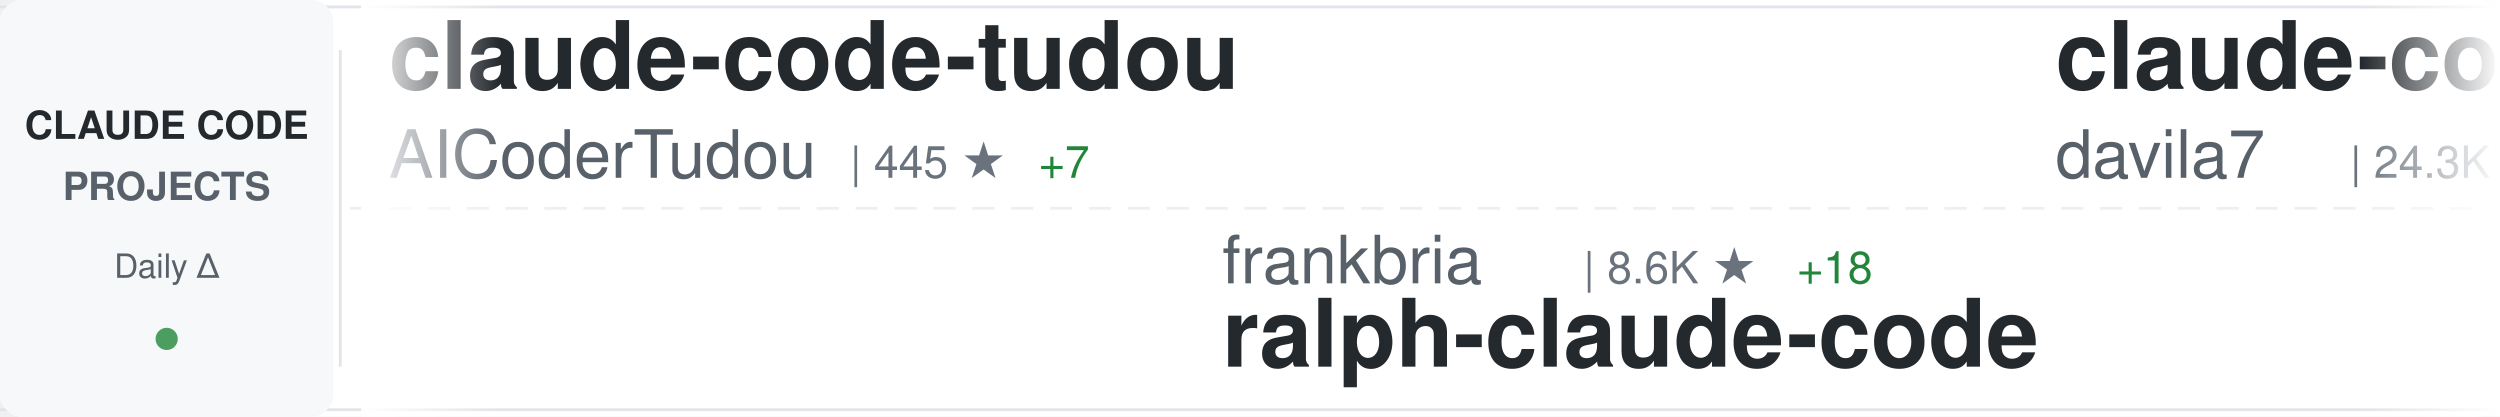
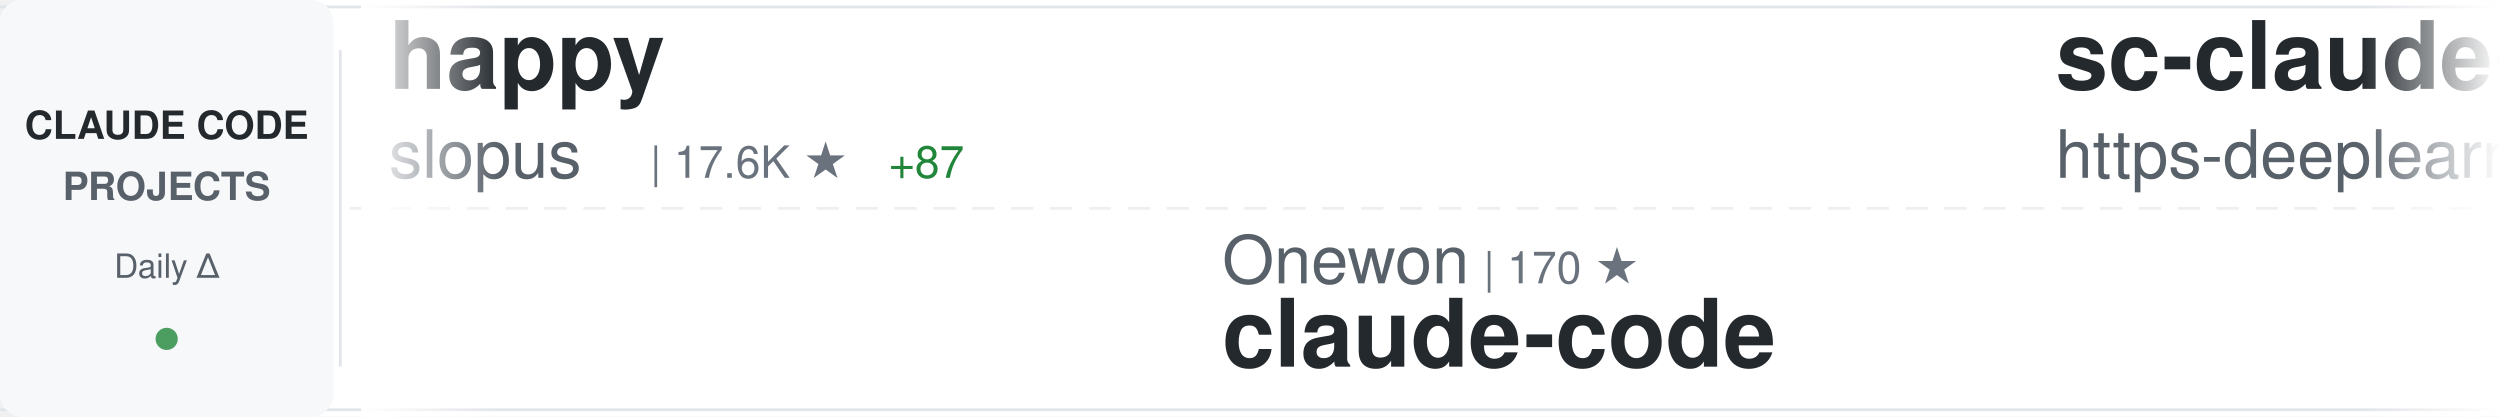
<svg xmlns="http://www.w3.org/2000/svg" width="900" height="150">
  <defs>
    <linearGradient id="awesomeLeftFade" x1="0%" y1="0%" x2="100%" y2="0%">
      <stop offset="0%" style="stop-color:#ffffff;stop-opacity:1" />
      <stop offset="100%" style="stop-color:#ffffff;stop-opacity:0" />
    </linearGradient>
    <linearGradient id="awesomeRightFade" x1="0%" y1="0%" x2="100%" y2="0%">
      <stop offset="0%" style="stop-color:#ffffff;stop-opacity:0" />
      <stop offset="100%" style="stop-color:#ffffff;stop-opacity:1" />
    </linearGradient>
  </defs>
  <rect width="900" height="150" fill="#ffffff" rx="8" />
  <rect x="0" y="2" width="900" height="1" fill="#e1e4e8" />
  <rect x="0" y="147" width="900" height="1" fill="#e1e4e8" />
  <line x1="0" y1="75" x2="900" y2="75" stroke="#e1e4e8" stroke-width="1" stroke-dasharray="8 6" opacity="0.6" />
  <rect x="0" y="0" width="120" height="150" fill="#f6f8fa" rx="8" />
  <text x="60" y="50" font-family="-apple-system, BlinkMacSystemFont, 'Segoe UI', Helvetica, Arial, sans-serif" font-size="14" font-weight="600" fill="#24292e" text-anchor="middle">CLAUDE CODE</text>
  <text x="60" y="72" font-family="-apple-system, BlinkMacSystemFont, 'Segoe UI', Helvetica, Arial, sans-serif" font-size="14" font-weight="600" fill="#586069" text-anchor="middle">PROJECTS</text>
  <text x="60" y="100" font-family="-apple-system, BlinkMacSystemFont, 'Segoe UI', Helvetica, Arial, sans-serif" font-size="12" font-weight="500" fill="#586069" text-anchor="middle">Daily Δ</text>
  <circle cx="60" cy="122" r="4" fill="#22863a" opacity="0.8" />
  <rect x="122" y="18" width="1" height="114" fill="#e1e4e8" />
  <clipPath id="awesomeTickerClip">
    <rect x="130" y="0" width="770" height="150" />
  </clipPath>
  <g clip-path="url(#awesomeTickerClip)">
    <g id="awesomeTickerItems">
      <animateTransform attributeName="transform" attributeType="XML" type="translate" from="0 0" to="-3000 0" dur="54s" repeatCount="indefinite" />
      <g transform="translate(0, 0)">
-         <text x="140" y="32" font-family="-apple-system, BlinkMacSystemFont, 'Segoe UI', Helvetica, Arial, sans-serif" font-size="34" font-weight="600" fill="#24292e">claude-code-tudou</text>
-         <text x="140" y="64" font-family="-apple-system, BlinkMacSystemFont, 'Segoe UI', Helvetica, Arial, sans-serif" font-size="24" font-weight="400" fill="#586069">AICoderTudou</text>
-         <text x="306" y="64" font-family="-apple-system, BlinkMacSystemFont, 'Segoe UI', Helvetica, Arial, sans-serif" font-size="16" font-weight="500" fill="#6a737d">| 445 ★</text>
-         <text x="374" y="64" font-family="-apple-system, BlinkMacSystemFont, 'Segoe UI', Helvetica, Arial, sans-serif" font-size="16" font-weight="500" fill="#22863a"> +7</text>
+         <text x="140" y="32" font-family="-apple-system, BlinkMacSystemFont, 'Segoe UI', Helvetica, Arial, sans-serif" font-size="34" font-weight="600" fill="#24292e">happy</text>
+         <text x="140" y="64" font-family="-apple-system, BlinkMacSystemFont, 'Segoe UI', Helvetica, Arial, sans-serif" font-size="24" font-weight="400" fill="#586069">slopus</text>
+         <text x="234" y="64" font-family="-apple-system, BlinkMacSystemFont, 'Segoe UI', Helvetica, Arial, sans-serif" font-size="16" font-weight="500" fill="#6a737d">| 17.6K ★</text>
+         <text x="320" y="64" font-family="-apple-system, BlinkMacSystemFont, 'Segoe UI', Helvetica, Arial, sans-serif" font-size="16" font-weight="500" fill="#22863a"> +87</text>
      </g>
      <g transform="translate(300, 0)">
-         <text x="140" y="102" font-family="-apple-system, BlinkMacSystemFont, 'Segoe UI', Helvetica, Arial, sans-serif" font-size="24" font-weight="400" fill="#586069">frankbria</text>
-         <text x="270" y="102" font-family="-apple-system, BlinkMacSystemFont, 'Segoe UI', Helvetica, Arial, sans-serif" font-size="16" font-weight="500" fill="#6a737d">| 8.6K ★</text>
-         <text x="347" y="102" font-family="-apple-system, BlinkMacSystemFont, 'Segoe UI', Helvetica, Arial, sans-serif" font-size="16" font-weight="500" fill="#22863a"> +18</text>
-         <text x="140" y="132" font-family="-apple-system, BlinkMacSystemFont, 'Segoe UI', Helvetica, Arial, sans-serif" font-size="34" font-weight="600" fill="#24292e">ralph-claude-code</text>
+         <text x="140" y="102" font-family="-apple-system, BlinkMacSystemFont, 'Segoe UI', Helvetica, Arial, sans-serif" font-size="24" font-weight="400" fill="#586069">Onewon</text>
+         <text x="234" y="102" font-family="-apple-system, BlinkMacSystemFont, 'Segoe UI', Helvetica, Arial, sans-serif" font-size="16" font-weight="500" fill="#6a737d">| 170 ★</text>
+         <text x="140" y="132" font-family="-apple-system, BlinkMacSystemFont, 'Segoe UI', Helvetica, Arial, sans-serif" font-size="34" font-weight="600" fill="#24292e">claude-code</text>
      </g>
      <g transform="translate(600, 0)">
-         <text x="140" y="32" font-family="-apple-system, BlinkMacSystemFont, 'Segoe UI', Helvetica, Arial, sans-serif" font-size="34" font-weight="600" fill="#24292e">claude-code-templates</text>
-         <text x="140" y="64" font-family="-apple-system, BlinkMacSystemFont, 'Segoe UI', Helvetica, Arial, sans-serif" font-size="24" font-weight="400" fill="#586069">davila7</text>
-         <text x="246" y="64" font-family="-apple-system, BlinkMacSystemFont, 'Segoe UI', Helvetica, Arial, sans-serif" font-size="16" font-weight="500" fill="#6a737d">| 24.3K ★</text>
-         <text x="332" y="64" font-family="-apple-system, BlinkMacSystemFont, 'Segoe UI', Helvetica, Arial, sans-serif" font-size="16" font-weight="500" fill="#22863a"> +56</text>
+         <text x="140" y="32" font-family="-apple-system, BlinkMacSystemFont, 'Segoe UI', Helvetica, Arial, sans-serif" font-size="34" font-weight="600" fill="#24292e">sc-claude-code-files</text>
+         <text x="140" y="64" font-family="-apple-system, BlinkMacSystemFont, 'Segoe UI', Helvetica, Arial, sans-serif" font-size="24" font-weight="400" fill="#586069">https-deeplearning-ai</text>
+         <text x="414" y="64" font-family="-apple-system, BlinkMacSystemFont, 'Segoe UI', Helvetica, Arial, sans-serif" font-size="16" font-weight="500" fill="#6a737d">| 480 ★</text>
      </g>
      <g transform="translate(900, 0)">
-         <text x="140" y="102" font-family="-apple-system, BlinkMacSystemFont, 'Segoe UI', Helvetica, Arial, sans-serif" font-size="24" font-weight="400" fill="#586069">diet103</text>
-         <text x="246" y="102" font-family="-apple-system, BlinkMacSystemFont, 'Segoe UI', Helvetica, Arial, sans-serif" font-size="16" font-weight="500" fill="#6a737d">| 9.4K ★</text>
-         <text x="323" y="102" font-family="-apple-system, BlinkMacSystemFont, 'Segoe UI', Helvetica, Arial, sans-serif" font-size="16" font-weight="500" fill="#22863a"> +6</text>
-         <text x="140" y="132" font-family="-apple-system, BlinkMacSystemFont, 'Segoe UI', Helvetica, Arial, sans-serif" font-size="34" font-weight="600" fill="#24292e">claude-code-infrastructu...</text>
+         <text x="140" y="102" font-family="-apple-system, BlinkMacSystemFont, 'Segoe UI', Helvetica, Arial, sans-serif" font-size="24" font-weight="400" fill="#586069">VoltAgent</text>
+         <text x="270" y="102" font-family="-apple-system, BlinkMacSystemFont, 'Segoe UI', Helvetica, Arial, sans-serif" font-size="16" font-weight="500" fill="#6a737d">| 16.8K ★</text>
+         <text x="356" y="102" font-family="-apple-system, BlinkMacSystemFont, 'Segoe UI', Helvetica, Arial, sans-serif" font-size="16" font-weight="500" fill="#22863a"> +104</text>
+         <text x="140" y="132" font-family="-apple-system, BlinkMacSystemFont, 'Segoe UI', Helvetica, Arial, sans-serif" font-size="34" font-weight="600" fill="#24292e">awesome-claude-code-suba...</text>
      </g>
      <g transform="translate(1200, 0)">
-         <text x="140" y="32" font-family="-apple-system, BlinkMacSystemFont, 'Segoe UI', Helvetica, Arial, sans-serif" font-size="34" font-weight="600" fill="#24292e">everything-claude-code</text>
-         <text x="140" y="64" font-family="-apple-system, BlinkMacSystemFont, 'Segoe UI', Helvetica, Arial, sans-serif" font-size="24" font-weight="400" fill="#586069">affaan-m</text>
-         <text x="258" y="64" font-family="-apple-system, BlinkMacSystemFont, 'Segoe UI', Helvetica, Arial, sans-serif" font-size="16" font-weight="500" fill="#6a737d">| 147.5K ★</text>
-         <text x="353" y="64" font-family="-apple-system, BlinkMacSystemFont, 'Segoe UI', Helvetica, Arial, sans-serif" font-size="16" font-weight="500" fill="#22863a"> +2.1K</text>
+         <text x="140" y="32" font-family="-apple-system, BlinkMacSystemFont, 'Segoe UI', Helvetica, Arial, sans-serif" font-size="34" font-weight="600" fill="#24292e">Claude-Code-Source-Study</text>
+         <text x="140" y="64" font-family="-apple-system, BlinkMacSystemFont, 'Segoe UI', Helvetica, Arial, sans-serif" font-size="24" font-weight="400" fill="#586069">luyao618</text>
+         <text x="258" y="64" font-family="-apple-system, BlinkMacSystemFont, 'Segoe UI', Helvetica, Arial, sans-serif" font-size="16" font-weight="500" fill="#6a737d">| 1.1K ★</text>
+         <text x="335" y="64" font-family="-apple-system, BlinkMacSystemFont, 'Segoe UI', Helvetica, Arial, sans-serif" font-size="16" font-weight="500" fill="#22863a"> +27</text>
      </g>
      <g transform="translate(1500, 0)">
-         <text x="140" y="102" font-family="-apple-system, BlinkMacSystemFont, 'Segoe UI', Helvetica, Arial, sans-serif" font-size="24" font-weight="400" fill="#586069">pengchengneo</text>
-         <text x="306" y="102" font-family="-apple-system, BlinkMacSystemFont, 'Segoe UI', Helvetica, Arial, sans-serif" font-size="16" font-weight="500" fill="#6a737d">| 1.1K ★</text>
-         <text x="383" y="102" font-family="-apple-system, BlinkMacSystemFont, 'Segoe UI', Helvetica, Arial, sans-serif" font-size="16" font-weight="500" fill="#22863a"> +23</text>
-         <text x="140" y="132" font-family="-apple-system, BlinkMacSystemFont, 'Segoe UI', Helvetica, Arial, sans-serif" font-size="34" font-weight="600" fill="#24292e">Claude-Code</text>
+         <text x="140" y="102" font-family="-apple-system, BlinkMacSystemFont, 'Segoe UI', Helvetica, Arial, sans-serif" font-size="24" font-weight="400" fill="#586069">fazxes</text>
+         <text x="234" y="102" font-family="-apple-system, BlinkMacSystemFont, 'Segoe UI', Helvetica, Arial, sans-serif" font-size="16" font-weight="500" fill="#6a737d">| 199 ★</text>
+         <text x="302" y="102" font-family="-apple-system, BlinkMacSystemFont, 'Segoe UI', Helvetica, Arial, sans-serif" font-size="16" font-weight="500" fill="#22863a"> +1</text>
+         <text x="140" y="132" font-family="-apple-system, BlinkMacSystemFont, 'Segoe UI', Helvetica, Arial, sans-serif" font-size="34" font-weight="600" fill="#24292e">Claude-code</text>
      </g>
      <g transform="translate(1800, 0)">
-         <text x="140" y="32" font-family="-apple-system, BlinkMacSystemFont, 'Segoe UI', Helvetica, Arial, sans-serif" font-size="34" font-weight="600" fill="#24292e">claude-code</text>
-         <text x="140" y="64" font-family="-apple-system, BlinkMacSystemFont, 'Segoe UI', Helvetica, Arial, sans-serif" font-size="24" font-weight="400" fill="#586069">chiragjoshi12</text>
-         <text x="318" y="64" font-family="-apple-system, BlinkMacSystemFont, 'Segoe UI', Helvetica, Arial, sans-serif" font-size="16" font-weight="500" fill="#6a737d">| 182 ★</text>
-         <text x="386" y="64" font-family="-apple-system, BlinkMacSystemFont, 'Segoe UI', Helvetica, Arial, sans-serif" font-size="16" font-weight="500" fill="#22863a"> +2</text>
+         <text x="140" y="32" font-family="-apple-system, BlinkMacSystemFont, 'Segoe UI', Helvetica, Arial, sans-serif" font-size="34" font-weight="600" fill="#24292e">claude-code-my-workflow</text>
+         <text x="140" y="64" font-family="-apple-system, BlinkMacSystemFont, 'Segoe UI', Helvetica, Arial, sans-serif" font-size="24" font-weight="400" fill="#586069">pedrohcgs</text>
+         <text x="270" y="64" font-family="-apple-system, BlinkMacSystemFont, 'Segoe UI', Helvetica, Arial, sans-serif" font-size="16" font-weight="500" fill="#6a737d">| 871 ★</text>
+         <text x="338" y="64" font-family="-apple-system, BlinkMacSystemFont, 'Segoe UI', Helvetica, Arial, sans-serif" font-size="16" font-weight="500" fill="#22863a"> +9</text>
      </g>
      <g transform="translate(2100, 0)">
-         <text x="140" y="102" font-family="-apple-system, BlinkMacSystemFont, 'Segoe UI', Helvetica, Arial, sans-serif" font-size="24" font-weight="400" fill="#586069">Hyper66666</text>
-         <text x="282" y="102" font-family="-apple-system, BlinkMacSystemFont, 'Segoe UI', Helvetica, Arial, sans-serif" font-size="16" font-weight="500" fill="#6a737d">| 202 ★</text>
-         <text x="350" y="102" font-family="-apple-system, BlinkMacSystemFont, 'Segoe UI', Helvetica, Arial, sans-serif" font-size="16" font-weight="500" fill="#22863a"> +2</text>
-         <text x="140" y="132" font-family="-apple-system, BlinkMacSystemFont, 'Segoe UI', Helvetica, Arial, sans-serif" font-size="34" font-weight="600" fill="#24292e">claude-code-sourcemap</text>
+         <text x="140" y="102" font-family="-apple-system, BlinkMacSystemFont, 'Segoe UI', Helvetica, Arial, sans-serif" font-size="24" font-weight="400" fill="#586069">shanraisshan</text>
+         <text x="306" y="102" font-family="-apple-system, BlinkMacSystemFont, 'Segoe UI', Helvetica, Arial, sans-serif" font-size="16" font-weight="500" fill="#6a737d">| 33.9K ★</text>
+         <text x="392" y="102" font-family="-apple-system, BlinkMacSystemFont, 'Segoe UI', Helvetica, Arial, sans-serif" font-size="16" font-weight="500" fill="#22863a"> +924</text>
+         <text x="140" y="132" font-family="-apple-system, BlinkMacSystemFont, 'Segoe UI', Helvetica, Arial, sans-serif" font-size="34" font-weight="600" fill="#24292e">claude-code-best-practic...</text>
      </g>
      <g transform="translate(2400, 0)">
-         <text x="140" y="32" font-family="-apple-system, BlinkMacSystemFont, 'Segoe UI', Helvetica, Arial, sans-serif" font-size="34" font-weight="600" fill="#24292e">claude-code-showcase</text>
-         <text x="140" y="64" font-family="-apple-system, BlinkMacSystemFont, 'Segoe UI', Helvetica, Arial, sans-serif" font-size="24" font-weight="400" fill="#586069">ChrisWiles</text>
-         <text x="282" y="64" font-family="-apple-system, BlinkMacSystemFont, 'Segoe UI', Helvetica, Arial, sans-serif" font-size="16" font-weight="500" fill="#6a737d">| 5.7K ★</text>
-         <text x="359" y="64" font-family="-apple-system, BlinkMacSystemFont, 'Segoe UI', Helvetica, Arial, sans-serif" font-size="16" font-weight="500" fill="#22863a"> +7</text>
+         <text x="140" y="32" font-family="-apple-system, BlinkMacSystemFont, 'Segoe UI', Helvetica, Arial, sans-serif" font-size="34" font-weight="600" fill="#24292e">claudecodeui</text>
+         <text x="140" y="64" font-family="-apple-system, BlinkMacSystemFont, 'Segoe UI', Helvetica, Arial, sans-serif" font-size="24" font-weight="400" fill="#586069">siteboon</text>
+         <text x="258" y="64" font-family="-apple-system, BlinkMacSystemFont, 'Segoe UI', Helvetica, Arial, sans-serif" font-size="16" font-weight="500" fill="#6a737d">| 9.6K ★</text>
+         <text x="335" y="64" font-family="-apple-system, BlinkMacSystemFont, 'Segoe UI', Helvetica, Arial, sans-serif" font-size="16" font-weight="500" fill="#22863a"> +38</text>
      </g>
      <g transform="translate(2700, 0)">
-         <text x="140" y="102" font-family="-apple-system, BlinkMacSystemFont, 'Segoe UI', Helvetica, Arial, sans-serif" font-size="24" font-weight="400" fill="#586069">wshobson</text>
-         <text x="258" y="102" font-family="-apple-system, BlinkMacSystemFont, 'Segoe UI', Helvetica, Arial, sans-serif" font-size="16" font-weight="500" fill="#6a737d">| 33.2K ★</text>
-         <text x="344" y="102" font-family="-apple-system, BlinkMacSystemFont, 'Segoe UI', Helvetica, Arial, sans-serif" font-size="16" font-weight="500" fill="#22863a"> +78</text>
-         <text x="140" y="132" font-family="-apple-system, BlinkMacSystemFont, 'Segoe UI', Helvetica, Arial, sans-serif" font-size="34" font-weight="600" fill="#24292e">agents</text>
+         <text x="140" y="102" font-family="-apple-system, BlinkMacSystemFont, 'Segoe UI', Helvetica, Arial, sans-serif" font-size="24" font-weight="400" fill="#586069">liuup</text>
+         <text x="222" y="102" font-family="-apple-system, BlinkMacSystemFont, 'Segoe UI', Helvetica, Arial, sans-serif" font-size="16" font-weight="500" fill="#6a737d">| 1.2K ★</text>
+         <text x="299" y="102" font-family="-apple-system, BlinkMacSystemFont, 'Segoe UI', Helvetica, Arial, sans-serif" font-size="16" font-weight="500" fill="#22863a"> +73</text>
+         <text x="140" y="132" font-family="-apple-system, BlinkMacSystemFont, 'Segoe UI', Helvetica, Arial, sans-serif" font-size="34" font-weight="600" fill="#24292e">claude-code-analysis</text>
      </g>
      <g transform="translate(3000, 0)">
-         <text x="140" y="32" font-family="-apple-system, BlinkMacSystemFont, 'Segoe UI', Helvetica, Arial, sans-serif" font-size="34" font-weight="600" fill="#24292e">claude-code-tudou</text>
-         <text x="140" y="64" font-family="-apple-system, BlinkMacSystemFont, 'Segoe UI', Helvetica, Arial, sans-serif" font-size="24" font-weight="400" fill="#586069">AICoderTudou</text>
-         <text x="306" y="64" font-family="-apple-system, BlinkMacSystemFont, 'Segoe UI', Helvetica, Arial, sans-serif" font-size="16" font-weight="500" fill="#6a737d">| 445 ★</text>
-         <text x="374" y="64" font-family="-apple-system, BlinkMacSystemFont, 'Segoe UI', Helvetica, Arial, sans-serif" font-size="16" font-weight="500" fill="#22863a"> +7</text>
+         <text x="140" y="32" font-family="-apple-system, BlinkMacSystemFont, 'Segoe UI', Helvetica, Arial, sans-serif" font-size="34" font-weight="600" fill="#24292e">happy</text>
+         <text x="140" y="64" font-family="-apple-system, BlinkMacSystemFont, 'Segoe UI', Helvetica, Arial, sans-serif" font-size="24" font-weight="400" fill="#586069">slopus</text>
+         <text x="234" y="64" font-family="-apple-system, BlinkMacSystemFont, 'Segoe UI', Helvetica, Arial, sans-serif" font-size="16" font-weight="500" fill="#6a737d">| 17.6K ★</text>
+         <text x="320" y="64" font-family="-apple-system, BlinkMacSystemFont, 'Segoe UI', Helvetica, Arial, sans-serif" font-size="16" font-weight="500" fill="#22863a"> +87</text>
      </g>
      <g transform="translate(3300, 0)">
-         <text x="140" y="102" font-family="-apple-system, BlinkMacSystemFont, 'Segoe UI', Helvetica, Arial, sans-serif" font-size="24" font-weight="400" fill="#586069">frankbria</text>
-         <text x="270" y="102" font-family="-apple-system, BlinkMacSystemFont, 'Segoe UI', Helvetica, Arial, sans-serif" font-size="16" font-weight="500" fill="#6a737d">| 8.6K ★</text>
-         <text x="347" y="102" font-family="-apple-system, BlinkMacSystemFont, 'Segoe UI', Helvetica, Arial, sans-serif" font-size="16" font-weight="500" fill="#22863a"> +18</text>
-         <text x="140" y="132" font-family="-apple-system, BlinkMacSystemFont, 'Segoe UI', Helvetica, Arial, sans-serif" font-size="34" font-weight="600" fill="#24292e">ralph-claude-code</text>
+         <text x="140" y="102" font-family="-apple-system, BlinkMacSystemFont, 'Segoe UI', Helvetica, Arial, sans-serif" font-size="24" font-weight="400" fill="#586069">Onewon</text>
+         <text x="234" y="102" font-family="-apple-system, BlinkMacSystemFont, 'Segoe UI', Helvetica, Arial, sans-serif" font-size="16" font-weight="500" fill="#6a737d">| 170 ★</text>
+         <text x="140" y="132" font-family="-apple-system, BlinkMacSystemFont, 'Segoe UI', Helvetica, Arial, sans-serif" font-size="34" font-weight="600" fill="#24292e">claude-code</text>
      </g>
      <g transform="translate(3600, 0)">
-         <text x="140" y="32" font-family="-apple-system, BlinkMacSystemFont, 'Segoe UI', Helvetica, Arial, sans-serif" font-size="34" font-weight="600" fill="#24292e">claude-code-templates</text>
-         <text x="140" y="64" font-family="-apple-system, BlinkMacSystemFont, 'Segoe UI', Helvetica, Arial, sans-serif" font-size="24" font-weight="400" fill="#586069">davila7</text>
-         <text x="246" y="64" font-family="-apple-system, BlinkMacSystemFont, 'Segoe UI', Helvetica, Arial, sans-serif" font-size="16" font-weight="500" fill="#6a737d">| 24.3K ★</text>
-         <text x="332" y="64" font-family="-apple-system, BlinkMacSystemFont, 'Segoe UI', Helvetica, Arial, sans-serif" font-size="16" font-weight="500" fill="#22863a"> +56</text>
+         <text x="140" y="32" font-family="-apple-system, BlinkMacSystemFont, 'Segoe UI', Helvetica, Arial, sans-serif" font-size="34" font-weight="600" fill="#24292e">sc-claude-code-files</text>
+         <text x="140" y="64" font-family="-apple-system, BlinkMacSystemFont, 'Segoe UI', Helvetica, Arial, sans-serif" font-size="24" font-weight="400" fill="#586069">https-deeplearning-ai</text>
+         <text x="414" y="64" font-family="-apple-system, BlinkMacSystemFont, 'Segoe UI', Helvetica, Arial, sans-serif" font-size="16" font-weight="500" fill="#6a737d">| 480 ★</text>
      </g>
      <g transform="translate(3900, 0)">
-         <text x="140" y="102" font-family="-apple-system, BlinkMacSystemFont, 'Segoe UI', Helvetica, Arial, sans-serif" font-size="24" font-weight="400" fill="#586069">diet103</text>
-         <text x="246" y="102" font-family="-apple-system, BlinkMacSystemFont, 'Segoe UI', Helvetica, Arial, sans-serif" font-size="16" font-weight="500" fill="#6a737d">| 9.4K ★</text>
-         <text x="323" y="102" font-family="-apple-system, BlinkMacSystemFont, 'Segoe UI', Helvetica, Arial, sans-serif" font-size="16" font-weight="500" fill="#22863a"> +6</text>
-         <text x="140" y="132" font-family="-apple-system, BlinkMacSystemFont, 'Segoe UI', Helvetica, Arial, sans-serif" font-size="34" font-weight="600" fill="#24292e">claude-code-infrastructu...</text>
+         <text x="140" y="102" font-family="-apple-system, BlinkMacSystemFont, 'Segoe UI', Helvetica, Arial, sans-serif" font-size="24" font-weight="400" fill="#586069">VoltAgent</text>
+         <text x="270" y="102" font-family="-apple-system, BlinkMacSystemFont, 'Segoe UI', Helvetica, Arial, sans-serif" font-size="16" font-weight="500" fill="#6a737d">| 16.8K ★</text>
+         <text x="356" y="102" font-family="-apple-system, BlinkMacSystemFont, 'Segoe UI', Helvetica, Arial, sans-serif" font-size="16" font-weight="500" fill="#22863a"> +104</text>
+         <text x="140" y="132" font-family="-apple-system, BlinkMacSystemFont, 'Segoe UI', Helvetica, Arial, sans-serif" font-size="34" font-weight="600" fill="#24292e">awesome-claude-code-suba...</text>
      </g>
    </g>
  </g>
  <rect x="130" y="0" width="50" height="150" fill="url(#awesomeLeftFade)" />
  <rect x="850" y="0" width="50" height="150" fill="url(#awesomeRightFade)" />
</svg>
